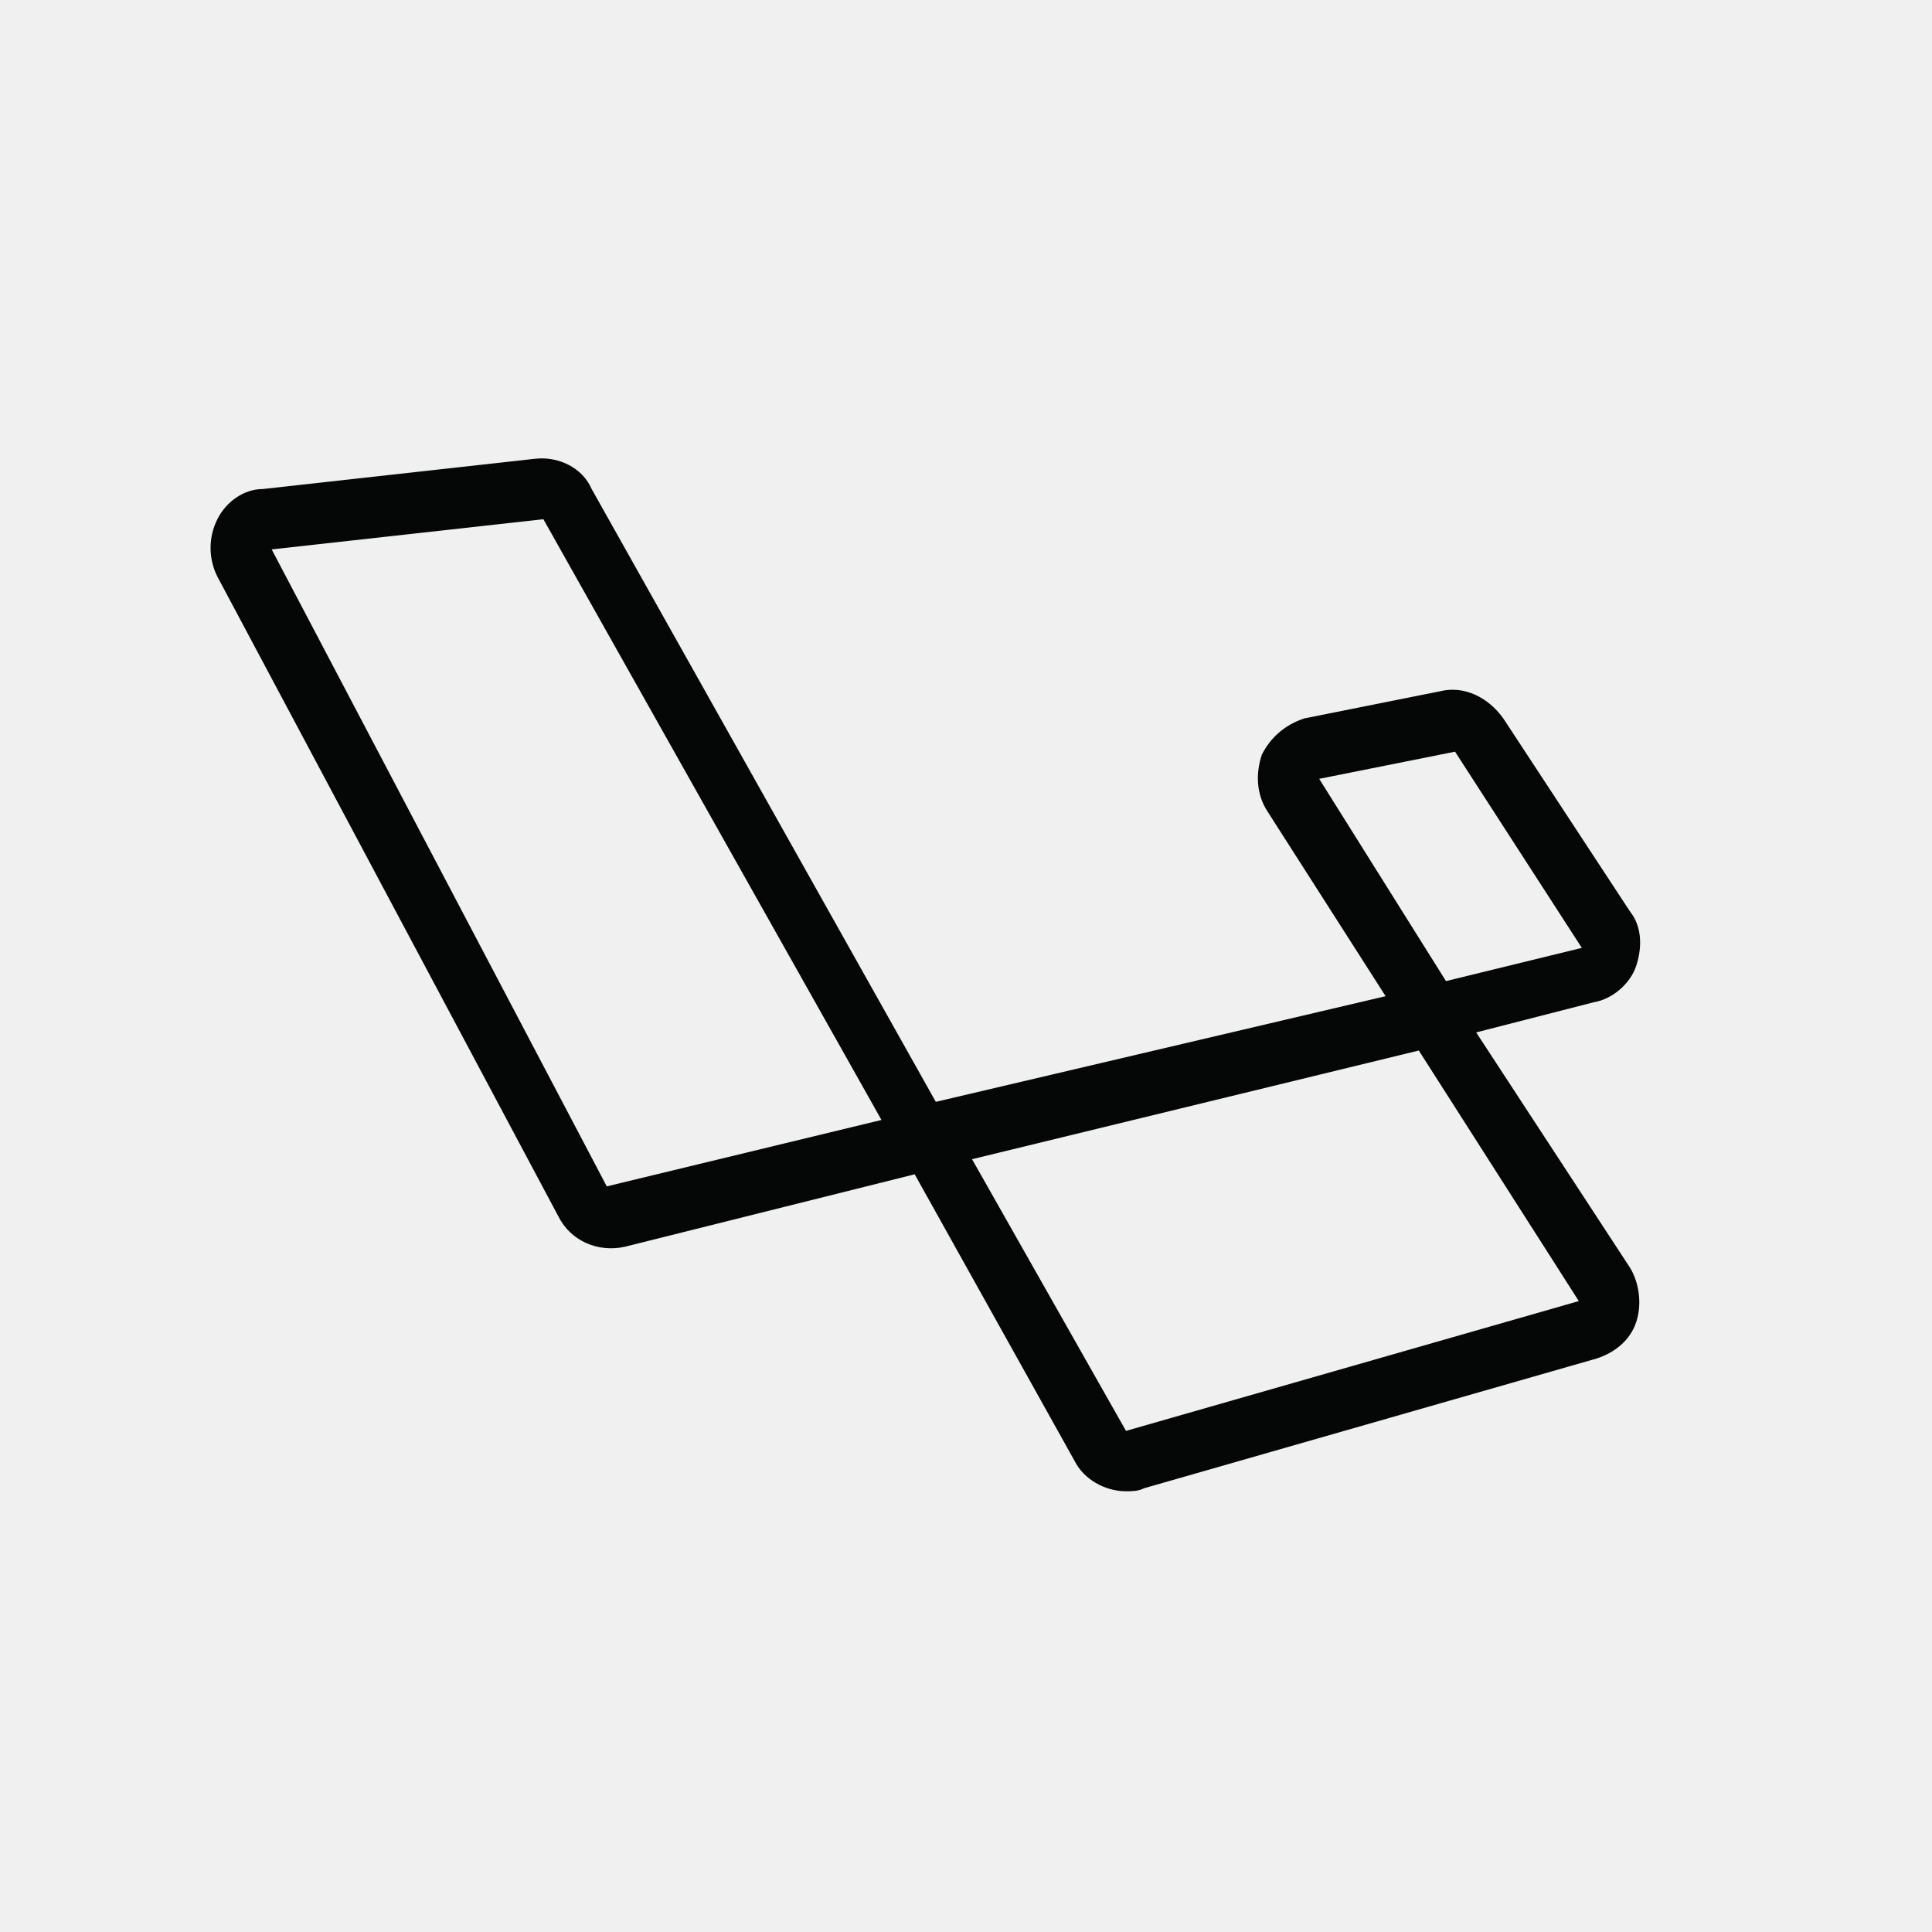
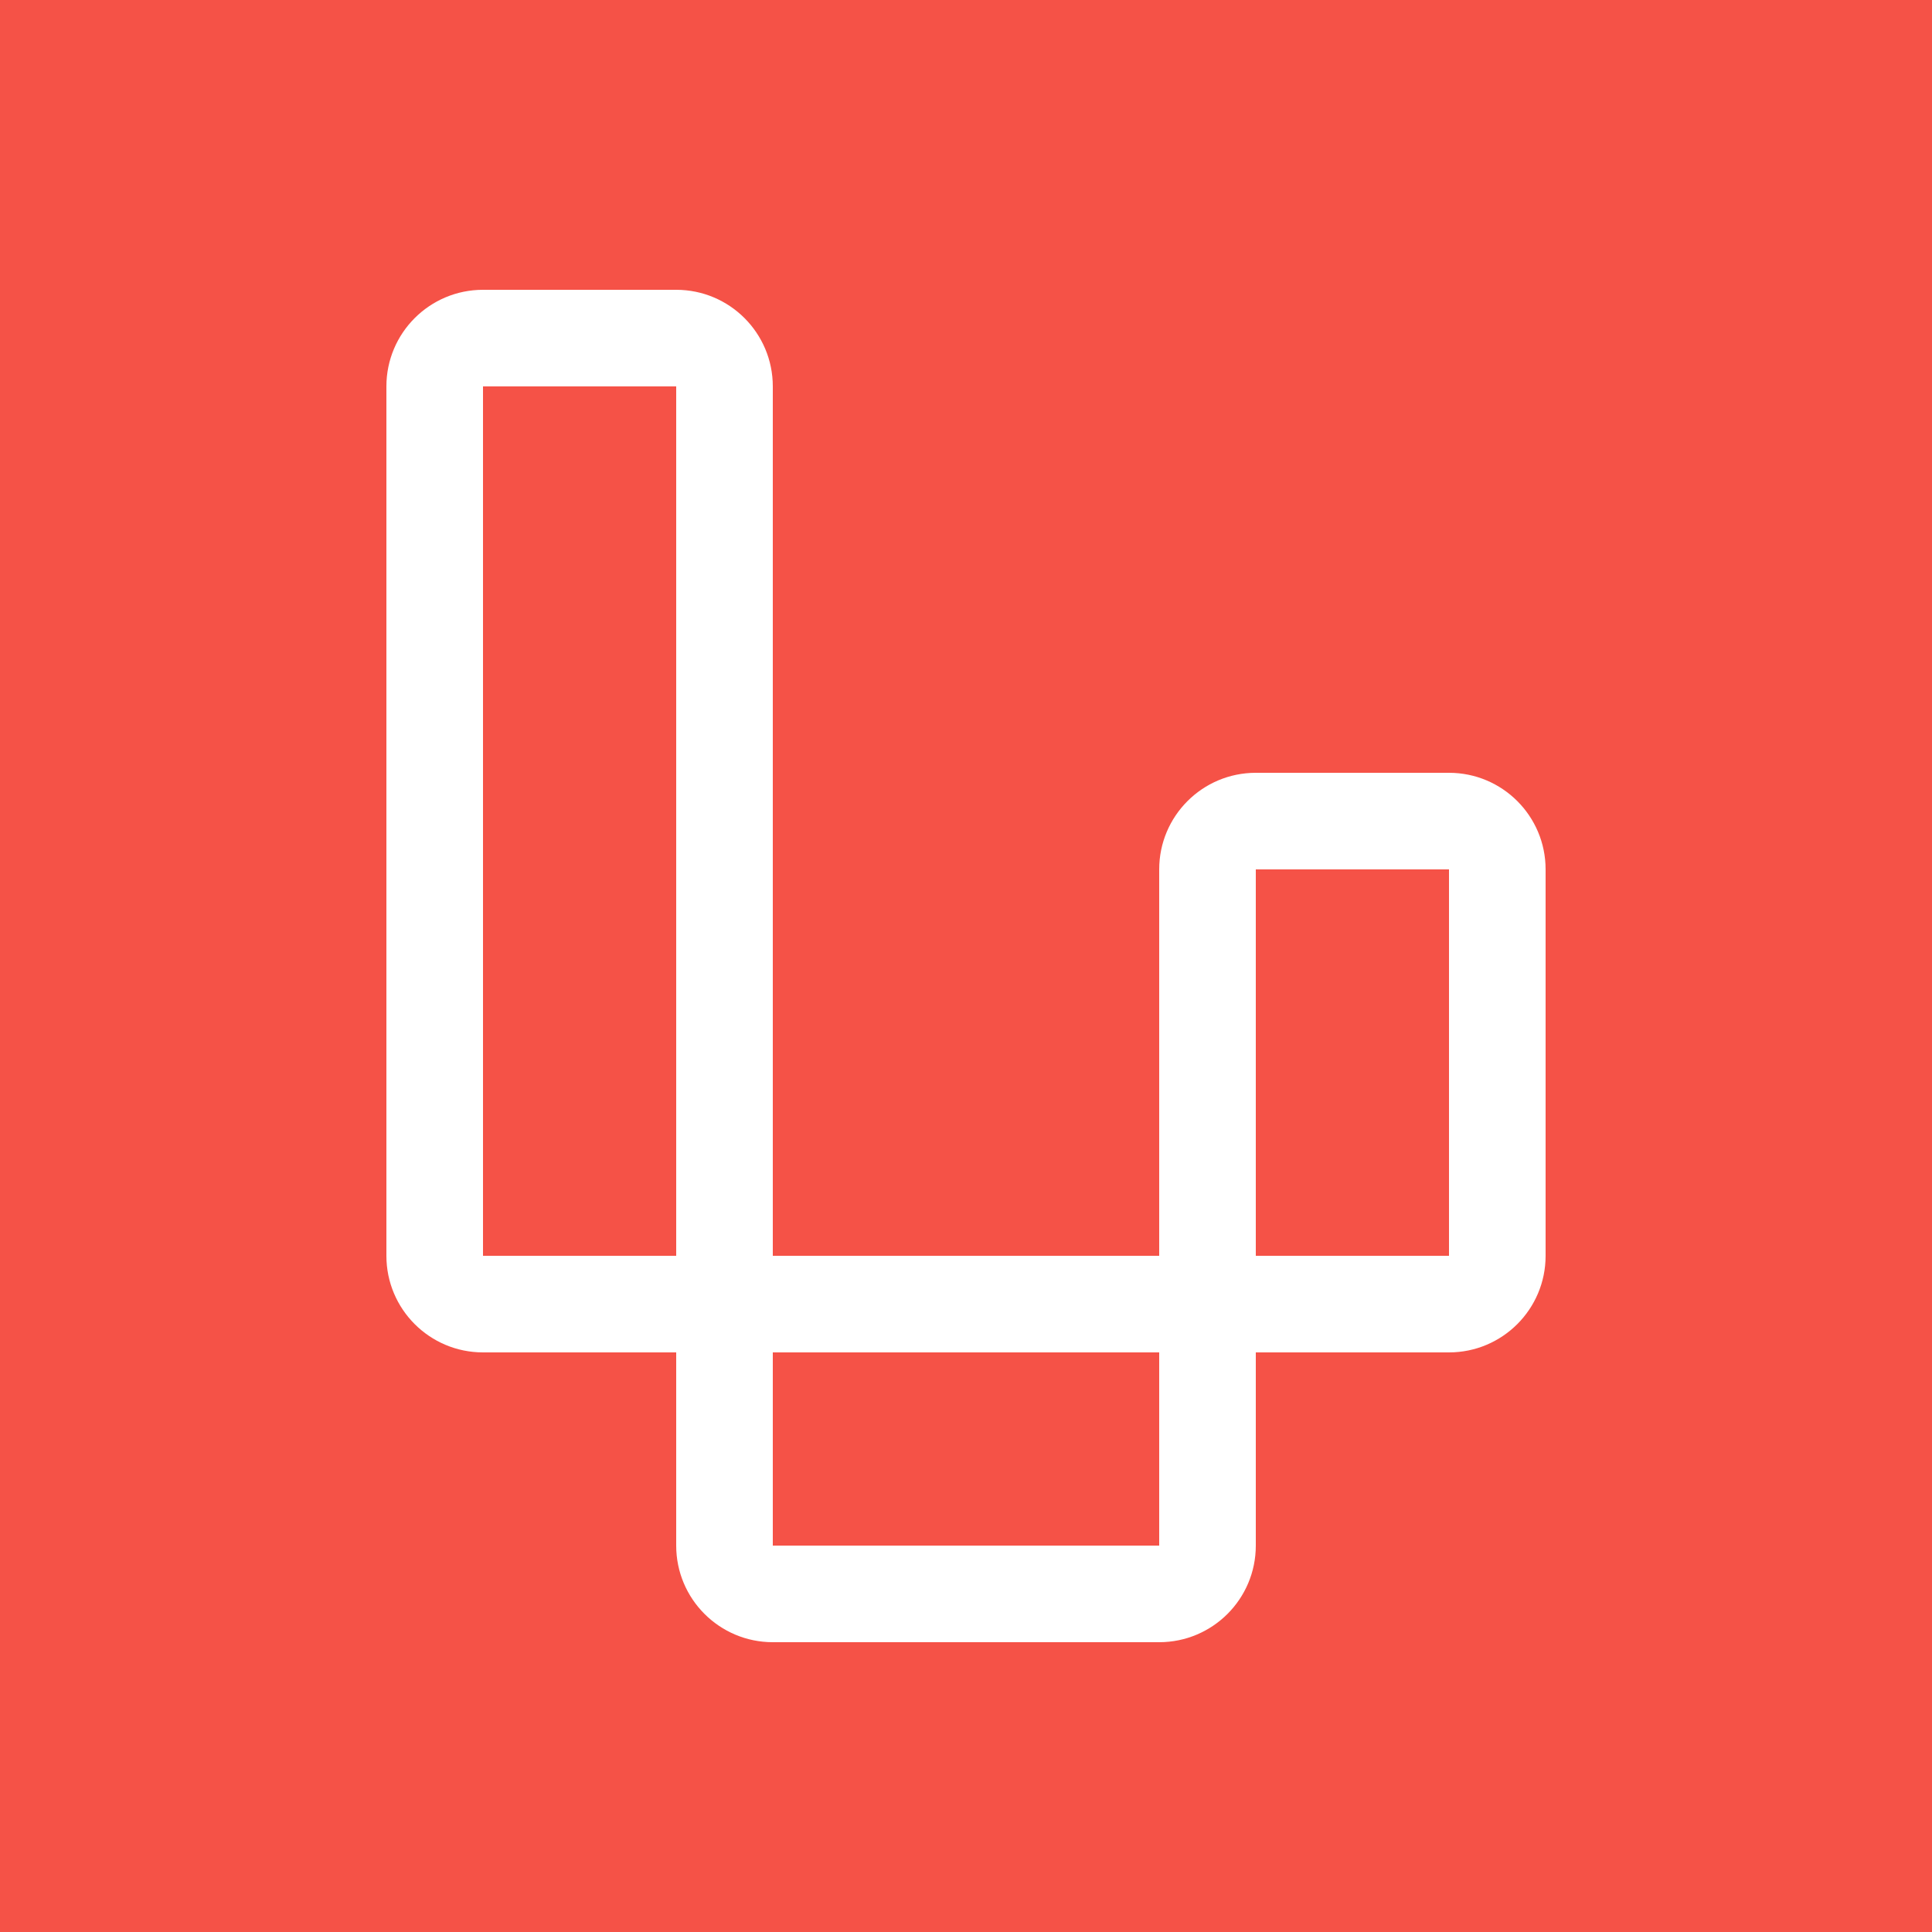
- <svg xmlns="http://www.w3.org/2000/svg" version="1.1" id="Layer_1" x="0px" y="0px" viewBox="0 0 64 64" enable-background="new 0 0 64 64" xml:space="preserve">
-   <g>
-     <path fill="#050606" d="M37.3,49.4c-0.7,0-1.4-0.4-1.7-1l-5.3-9.5l-9.6,2.4c-0.9,0.2-1.8-0.2-2.2-1L7.2,19.1   c-0.3-0.6-0.3-1.3,0-1.9c0.3-0.6,0.9-1,1.5-1l9-1c0.8-0.1,1.6,0.3,1.9,1l11.4,20.3L45.9,33L42,26.9c-0.4-0.6-0.4-1.3-0.2-1.9   c0.3-0.6,0.8-1,1.4-1.2l4.5-0.9c0.8-0.2,1.6,0.2,2.1,0.9l4.2,6.4c0.4,0.5,0.4,1.2,0.2,1.8s-0.8,1.1-1.4,1.2l-3.9,1L54,42   c0.3,0.5,0.4,1.2,0.2,1.8c-0.2,0.6-0.7,1-1.3,1.2l-15,4.3C37.7,49.4,37.5,49.4,37.3,49.4z M32.2,38.4l5.1,9l15-4.3L47,34.8   L32.2,38.4z M18,17.2l-9,1l11.1,21.1l9.1-2.2L18,17.2z M48.2,24.9l-4.5,0.9l4.2,6.7l4.5-1.1L48.2,24.9z" />
-   </g>
+ <svg xmlns="http://www.w3.org/2000/svg" id="Layer_1" data-name="Layer 1" viewBox="0 0 20 20">
+   <defs>
+     <style>.cls-1{fill:#f55247;}.cls-2{fill:#fff;}</style>
+   </defs>
+   <rect class="cls-1" width="20" height="20" />
+   <path class="cls-2" d="M15,8H13a1,1,0,0,0-1,1v4H8V4A1,1,0,0,0,7,3H5A1,1,0,0,0,4,4v9a1,1,0,0,0,1,1H7v2a1,1,0,0,0,1,1h4a1,1,0,0,0,1-1V14h2a1,1,0,0,0,1-1V9A1,1,0,0,0,15,8ZM7,13H5V4H7Zm5,3H8V14h4Zm3-3H13V9h2Z" />
</svg>
